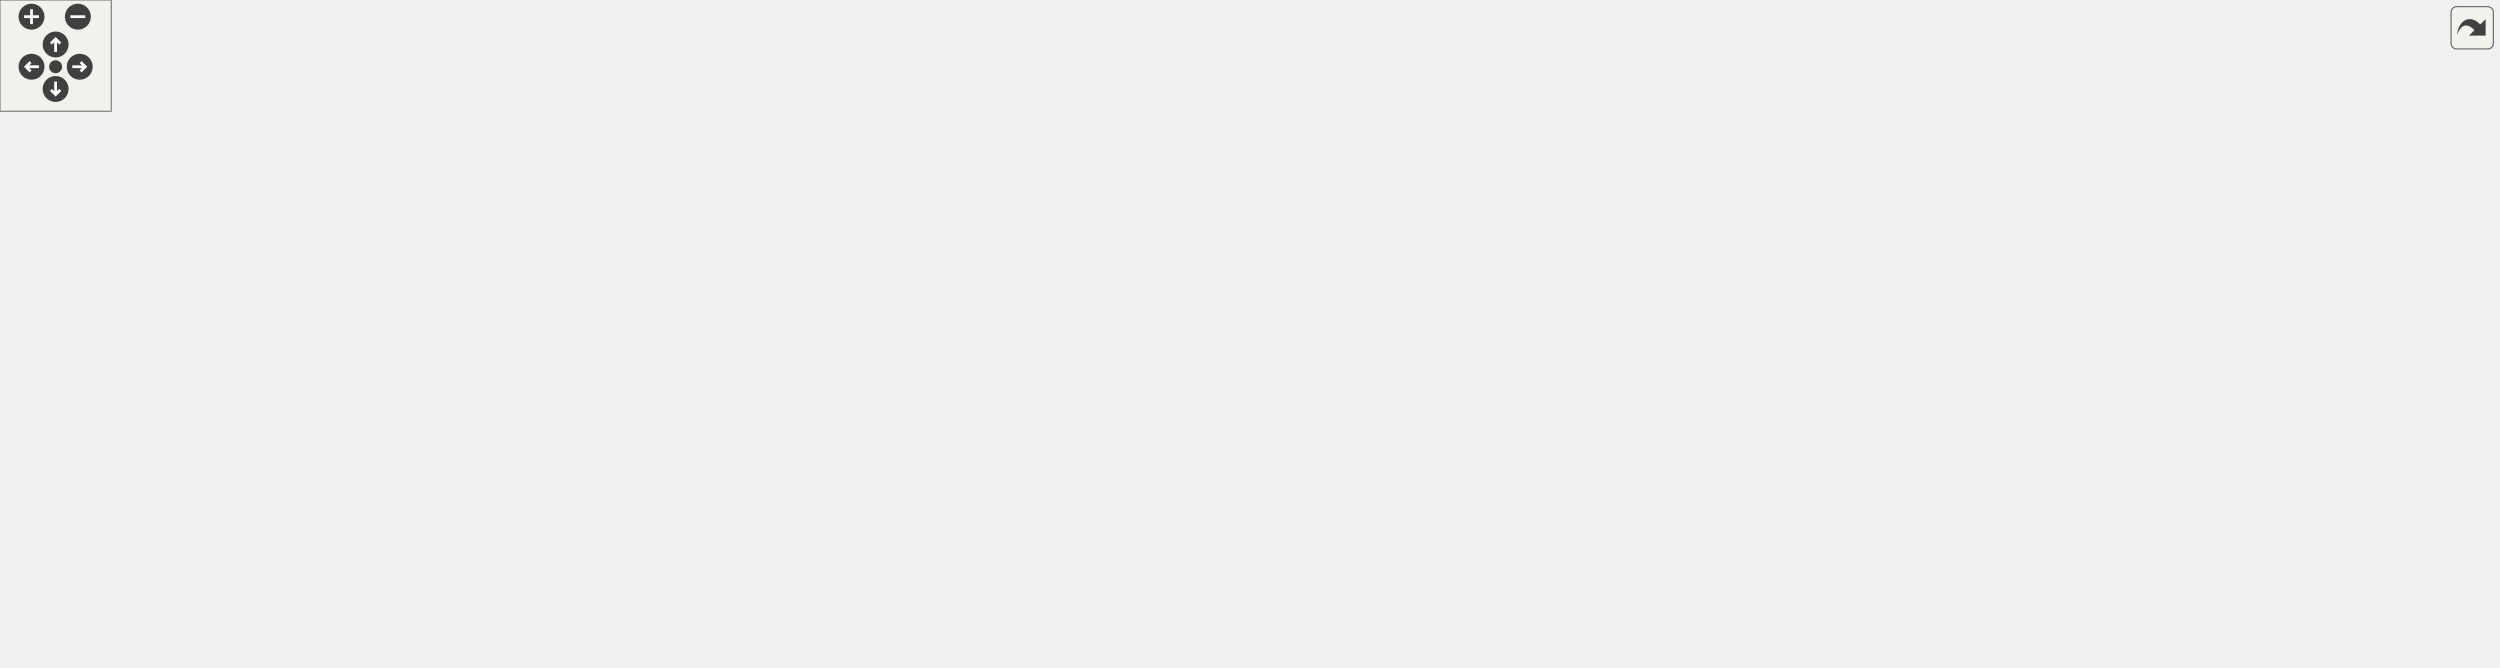
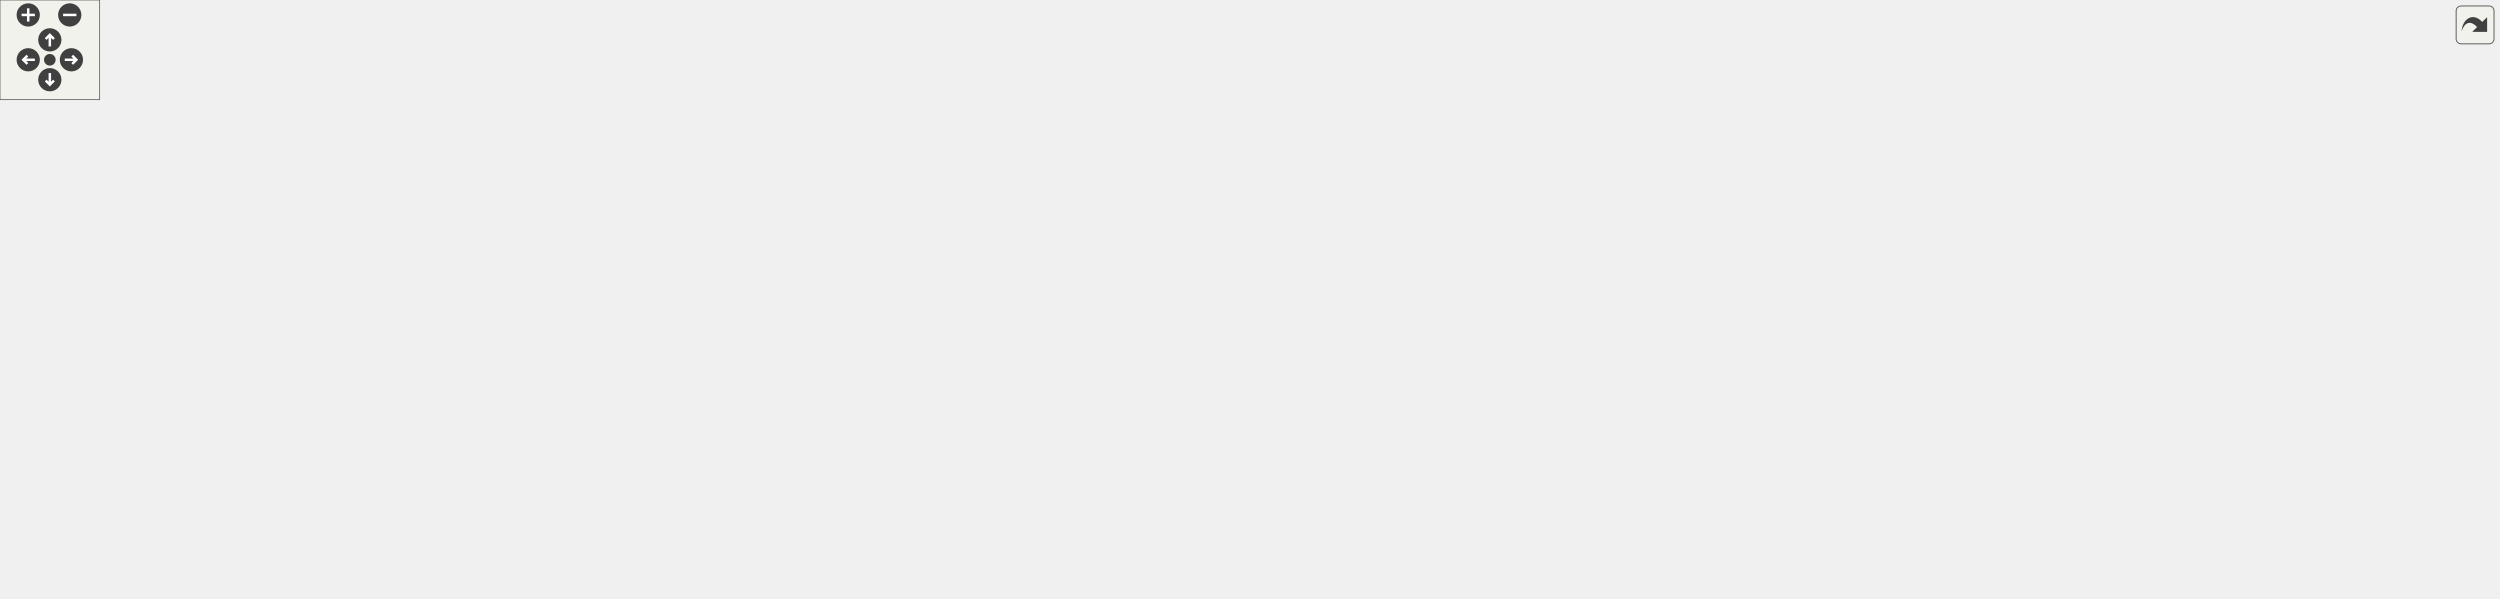
<svg xmlns="http://www.w3.org/2000/svg" xmlns:xlink="http://www.w3.org/1999/xlink" id="main" version="1.1" xml:space="preserve">
  <style type="text/css">
.edge:hover path { stroke: red; }
.edge:hover polygon { stroke: red; fill: red; }
</style>
  <defs>
    <circle id="rim" cx="0" cy="0" r="7" />
    <circle id="rim2" cx="0" cy="0" r="3.5" />
    <g id="zoomPlus">
      <use xlink:href="#rim" fill="#404040">
        <set attributeName="fill" to="#808080" begin="zoomplus.mouseover" end="zoomplus.mouseout" />
      </use>
      <path d="M-4,0h8M0,-4v8" fill="none" stroke="white" stroke-width="1.5" pointer-events="none" />
    </g>
    <g id="zoomMin">
      <use xlink:href="#rim" fill="#404040">
        <set attributeName="fill" to="#808080" begin="zoomminus.mouseover" end="zoomminus.mouseout" />
      </use>
      <path d="M-4,0h8" fill="none" stroke="white" stroke-width="1.5" pointer-events="none" />
    </g>
    <g id="dirArrow">
      <path fill="none" stroke="white" stroke-width="1.5" d="M0,-3.0v7 M-2.5,-0.5L0,-3.0L2.5,-0.5" />
    </g>
    <g id="resetDef">
      <use xlink:href="#rim2" fill="#404040">
        <set attributeName="fill" to="#808080" begin="reset.mouseover" end="reset.mouseout" />
      </use>
    </g>
  </defs>
  <svg id="graph" class="graph">
    <g id="viewport">
      <g id="node1" class="node">
-         <polygon fill="#bfbfbf" stroke="#000000" points="357,-280.5 357,-299.5 441,-299.5 441,-280.5 357,-280.5" />
-         <text text-anchor="middle" x="399" y="-287.5" font-family="Helvetica,sans-Serif" font-size="10.00" fill="#000000">client/view.qh</text>
+         <polygon fill="#bfbfbf" stroke="#000000" points="407,-280.5 407,-299.5 491,-299.5 491,-280.5 407,-280.5" />
+         <text text-anchor="middle" x="449" y="-287.5" font-family="Helvetica,sans-Serif" font-size="10.00" fill="#000000">client/view.qh</text>
      </g>
      <g id="node2" class="node">
        <g id="a_node2">
          <a xlink:href="../../df/d30/client_2main_8qc.html" target="_top" xlink:title="client/main.qc">
            <polygon fill="none" stroke="#000000" points="0,-168.5 0,-187.5 86,-187.5 86,-168.5 0,-168.5" />
            <text text-anchor="middle" x="43" y="-175.5" font-family="Helvetica,sans-Serif" font-size="10.00" fill="#000000">client/main.qc</text>
          </a>
        </g>
      </g>
      <g id="edge1" class="edge">
-         <path fill="none" stroke="#191970" d="M346.421,-286.048C272.986,-279.821 144.087,-266.104 103,-244 77.907,-230.5 57.889,-202.311 48.614,-187.522" />
-         <polygon fill="#191970" stroke="#191970" points="346.581,-289.574 356.836,-286.913 347.16,-282.598 346.581,-289.574" />
+         <path fill="none" stroke="#191970" d="M396.725,-287.428C312.938,-282.584 152.918,-270.152 103,-244 77.761,-230.777 57.807,-202.466 48.579,-187.588" />
+         <polygon fill="#191970" stroke="#191970" points="396.617,-290.928 406.798,-287.995 397.011,-283.939 396.617,-290.928" />
      </g>
      <g id="node5" class="node">
        <g id="a_node5">
          <a xlink:href="../../d7/d39/shownames_8qc.html" target="_top" xlink:title="client/shownames.qc">
            <polygon fill="none" stroke="#000000" points="67.5,-112.5 67.5,-131.5 186.5,-131.5 186.5,-112.5 67.5,-112.5" />
            <text text-anchor="middle" x="127" y="-119.5" font-family="Helvetica,sans-Serif" font-size="10.00" fill="#000000">client/shownames.qc</text>
          </a>
        </g>
      </g>
      <g id="edge4" class="edge">
-         <path fill="none" stroke="#191970" d="M350.063,-277.962C281.206,-259.931 161.275,-224.151 136,-188 124.205,-171.13 124.462,-145.811 125.713,-131.949" />
-         <polygon fill="#191970" stroke="#191970" points="349.277,-281.373 359.835,-280.491 351.031,-274.597 349.277,-281.373" />
+         <path fill="none" stroke="#191970" d="M396.83,-282.644C353.842,-275.612 291.757,-263.204 240,-244 190.782,-225.738 165.91,-231.143 136,-188 124.272,-171.083 124.502,-145.783 125.731,-131.936" />
+         <polygon fill="#191970" stroke="#191970" points="396.358,-286.113 406.785,-284.232 397.461,-279.2 396.358,-286.113" />
      </g>
      <g id="node6" class="node">
        <g id="a_node6">
          <a xlink:href="../../de/dc3/teamradar_8qc.html" target="_top" xlink:title="client/teamradar.qc">
            <polygon fill="none" stroke="#000000" points="145.5,-168.5 145.5,-187.5 256.5,-187.5 256.5,-168.5 145.5,-168.5" />
            <text text-anchor="middle" x="201" y="-175.5" font-family="Helvetica,sans-Serif" font-size="10.00" fill="#000000">client/teamradar.qc</text>
          </a>
        </g>
      </g>
      <g id="edge6" class="edge">
-         <path fill="none" stroke="#191970" d="M349.978,-277.557C325.204,-270.013 295.321,-258.928 271,-244 245.377,-228.273 221.179,-202.032 209.07,-187.839" />
-         <polygon fill="#191970" stroke="#191970" points="349.318,-281.011 359.9,-280.474 351.293,-274.295 349.318,-281.011" />
+         <path fill="none" stroke="#191970" d="M396.819,-283.569C359.905,-277.382 310.206,-265.645 271,-244 244.387,-229.308 220.234,-202.147 208.494,-187.673" />
+         <polygon fill="#191970" stroke="#191970" points="396.446,-287.054 406.872,-285.171 397.547,-280.141 396.446,-287.054" />
      </g>
      <g id="node7" class="node">
        <g id="a_node7">
          <a xlink:href="../../d6/dd3/view_8qc.html" target="_top" xlink:title="client/view.qc">
            <polygon fill="none" stroke="#000000" points="243.5,-112.5 243.5,-131.5 326.5,-131.5 326.5,-112.5 243.5,-112.5" />
            <text text-anchor="middle" x="285" y="-119.5" font-family="Helvetica,sans-Serif" font-size="10.00" fill="#000000">client/view.qc</text>
          </a>
        </g>
      </g>
      <g id="edge8" class="edge">
-         <path fill="none" stroke="#191970" d="M375.645,-274.13C364.452,-265.889 351.28,-255.212 341,-244 320.84,-222.013 316.492,-215.089 304,-188 295.212,-168.943 289.527,-144.894 286.832,-131.725" />
-         <polygon fill="#191970" stroke="#191970" points="373.934,-277.209 384.104,-280.18 378.006,-271.515 373.934,-277.209" />
+         <path fill="none" stroke="#191970" d="M416.098,-276.136C382.284,-260.086 330.895,-230.32 304,-188 292.616,-170.087 287.877,-145.176 286.046,-131.659" />
+         <polygon fill="#191970" stroke="#191970" points="415.01,-279.488 425.557,-280.487 417.935,-273.129 415.01,-279.488" />
      </g>
      <g id="node8" class="node">
        <g id="a_node8">
          <a xlink:href="../../de/d23/crosshair_8qc.html" target="_top" xlink:title="client/hud/crosshair.qc">
            <polygon fill="none" stroke="#000000" points="313.5,-168.5 313.5,-187.5 438.5,-187.5 438.5,-168.5 313.5,-168.5" />
            <text text-anchor="middle" x="376" y="-175.5" font-family="Helvetica,sans-Serif" font-size="10.00" fill="#000000">client/hud/crosshair.qc</text>
          </a>
        </g>
      </g>
      <g id="edge10" class="edge">
-         <path fill="none" stroke="#191970" d="M373.551,-274.497C363.286,-266.744 352.57,-256.363 347,-244 338.055,-224.145 354.667,-200.79 366.227,-187.865" />
-         <polygon fill="#191970" stroke="#191970" points="371.745,-277.505 381.943,-280.377 375.762,-271.772 371.745,-277.505" />
+         <path fill="none" stroke="#191970" d="M413.683,-275.852C400.074,-268.488 385.908,-258.036 378,-244 367.983,-226.222 370.929,-201.258 373.654,-187.696" />
+         <polygon fill="#191970" stroke="#191970" points="412.421,-279.134 422.933,-280.462 415.544,-272.869 412.421,-279.134" />
      </g>
      <g id="node10" class="node">
        <g id="a_node10">
          <a xlink:href="../../d7/d15/hud_8qc.html" target="_top" xlink:title="client/hud/hud.qc">
            <polygon fill="none" stroke="#000000" points="457,-168.5 457,-187.5 557,-187.5 557,-168.5 457,-168.5" />
            <text text-anchor="middle" x="507" y="-175.5" font-family="Helvetica,sans-Serif" font-size="10.00" fill="#000000">client/hud/hud.qc</text>
          </a>
        </g>
      </g>
      <g id="edge13" class="edge">
-         <path fill="none" stroke="#191970" d="M387.884,-271.304C381.083,-257.187 375.363,-237.932 385,-224 394.818,-209.805 436.232,-196.198 468.115,-187.516" />
-         <polygon fill="#191970" stroke="#191970" points="384.796,-272.951 392.59,-280.128 390.973,-269.657 384.796,-272.951" />
+         <path fill="none" stroke="#191970" d="M418.296,-275.625C395.789,-263.041 371.354,-243.729 385,-224 394.818,-209.805 436.232,-196.198 468.115,-187.516" />
+         <polygon fill="#191970" stroke="#191970" points="416.907,-278.85 427.384,-280.427 420.177,-272.661 416.907,-278.85" />
      </g>
      <g id="node11" class="node">
        <g id="a_node11">
          <a xlink:href="../../dc/d90/hud__config_8qc.html" target="_top" xlink:title="client/hud/hud_config.qc">
            <polygon fill="none" stroke="#000000" points="575,-168.5 575,-187.5 709,-187.5 709,-168.5 575,-168.5" />
            <text text-anchor="middle" x="642" y="-175.5" font-family="Helvetica,sans-Serif" font-size="10.00" fill="#000000">client/hud/hud_config.qc</text>
          </a>
        </g>
      </g>
      <g id="edge15" class="edge">
-         <path fill="none" stroke="#191970" d="M399.46,-270.167C400.897,-255.364 405.306,-235.744 418,-224 429.839,-213.048 516.904,-197.465 578.923,-187.543" />
-         <polygon fill="#191970" stroke="#191970" points="395.955,-270.147 398.852,-280.338 402.942,-270.565 395.955,-270.147" />
+         <path fill="none" stroke="#191970" d="M430.981,-272.651C418.502,-258.523 406.095,-238.598 418,-224 428.005,-211.732 512.497,-196.894 574.774,-187.452" />
+         <polygon fill="#191970" stroke="#191970" points="428.733,-275.368 438.154,-280.216 433.813,-270.551 428.733,-275.368" />
      </g>
      <g id="node12" class="node">
        <g id="a_node12">
          <a xlink:href="../../dd/d85/client_2hud_2panel_2ammo_8qc.html" target="_top" xlink:title="client/hud/panel/ammo.qc">
            <polygon fill="none" stroke="#000000" points="427.5,-224.5 427.5,-243.5 570.5,-243.5 570.5,-224.5 427.5,-224.5" />
            <text text-anchor="middle" x="499" y="-231.5" font-family="Helvetica,sans-Serif" font-size="10.00" fill="#000000">client/hud/panel/ammo.qc</text>
          </a>
        </g>
      </g>
      <g id="edge17" class="edge">
-         <path fill="none" stroke="#191970" d="M425.21,-275.322C443.072,-265.32 466.216,-252.359 481.781,-243.643" />
-         <polygon fill="#191970" stroke="#191970" points="423.434,-272.306 416.419,-280.245 426.854,-278.413 423.434,-272.306" />
+         <path fill="none" stroke="#191970" d="M464.625,-272.5C473.127,-262.978 483.322,-251.56 490.39,-243.643" />
+         <polygon fill="#191970" stroke="#191970" points="461.759,-270.455 457.709,-280.245 466.98,-275.117 461.759,-270.455" />
      </g>
      <g id="node14" class="node">
        <g id="a_node14">
-           <a xlink:href="../../db/dfe/strafehud_8qc.html" target="_top" xlink:title="client/hud/panel/strafehud.qc">
-             <polygon fill="none" stroke="#000000" points="589,-224.5 589,-243.5 747,-243.5 747,-224.5 589,-224.5" />
-             <text text-anchor="middle" x="668" y="-231.5" font-family="Helvetica,sans-Serif" font-size="10.00" fill="#000000">client/hud/panel/strafehud.qc</text>
+           <a xlink:href="../../d4/d48/notify_8qc.html" target="_top" xlink:title="client/hud/panel/notify.qc">
+             <polygon fill="none" stroke="#000000" points="588.5,-224.5 588.5,-243.5 727.5,-243.5 727.5,-224.5 588.5,-224.5" />
+             <text text-anchor="middle" x="658" y="-231.5" font-family="Helvetica,sans-Serif" font-size="10.00" fill="#000000">client/hud/panel/notify.qc</text>
          </a>
        </g>
      </g>
      <g id="edge20" class="edge">
-         <path fill="none" stroke="#191970" d="M450.928,-279.19C500.579,-268.853 574.719,-253.419 622.215,-243.531" />
-         <polygon fill="#191970" stroke="#191970" points="450.108,-275.785 441.031,-281.25 451.535,-282.638 450.108,-275.785" />
+         <path fill="none" stroke="#191970" d="M494.831,-277.72C533.261,-267.423 587.352,-252.93 622.54,-243.501" />
+         <polygon fill="#191970" stroke="#191970" points="493.682,-274.404 484.928,-280.373 495.493,-281.166 493.682,-274.404" />
      </g>
      <g id="node15" class="node">
        <g id="a_node15">
-           <a xlink:href="../../d5/dfa/timer_8qc.html" target="_top" xlink:title="client/hud/panel/timer.qc">
-             <polygon fill="none" stroke="#000000" points="765.5,-224.5 765.5,-243.5 902.5,-243.5 902.5,-224.5 765.5,-224.5" />
-             <text text-anchor="middle" x="834" y="-231.5" font-family="Helvetica,sans-Serif" font-size="10.00" fill="#000000">client/hud/panel/timer.qc</text>
+           <a xlink:href="../../db/dfe/strafehud_8qc.html" target="_top" xlink:title="client/hud/panel/strafehud.qc">
+             <polygon fill="none" stroke="#000000" points="746,-224.5 746,-243.5 904,-243.5 904,-224.5 746,-224.5" />
+             <text text-anchor="middle" x="825" y="-231.5" font-family="Helvetica,sans-Serif" font-size="10.00" fill="#000000">client/hud/panel/strafehud.qc</text>
          </a>
        </g>
      </g>
      <g id="edge22" class="edge">
-         <path fill="none" stroke="#191970" d="M451.24,-283.275C529.711,-273.173 678.079,-254.073 765.251,-242.851" />
-         <polygon fill="#191970" stroke="#191970" points="450.576,-279.831 441.105,-284.58 451.47,-286.774 450.576,-279.831" />
+         <path fill="none" stroke="#191970" d="M501.08,-282.243C568.98,-272.131 687.702,-254.449 761.01,-243.53" />
+         <polygon fill="#191970" stroke="#191970" points="500.413,-278.804 491.038,-283.739 501.444,-285.728 500.413,-278.804" />
      </g>
      <g id="node16" class="node">
        <g id="a_node16">
-           <a xlink:href="../../d4/def/weapons_8qc.html" target="_top" xlink:title="client/hud/panel/weapons.qc">
-             <polygon fill="none" stroke="#000000" points="920.5,-224.5 920.5,-243.5 1075.5,-243.5 1075.5,-224.5 920.5,-224.5" />
-             <text text-anchor="middle" x="998" y="-231.5" font-family="Helvetica,sans-Serif" font-size="10.00" fill="#000000">client/hud/panel/weapons.qc</text>
+           <a xlink:href="../../d5/dfa/timer_8qc.html" target="_top" xlink:title="client/hud/panel/timer.qc">
+             <polygon fill="none" stroke="#000000" points="922.5,-224.5 922.5,-243.5 1059.5,-243.5 1059.5,-224.5 922.5,-224.5" />
+             <text text-anchor="middle" x="991" y="-231.5" font-family="Helvetica,sans-Serif" font-size="10.00" fill="#000000">client/hud/panel/timer.qc</text>
          </a>
        </g>
      </g>
      <g id="edge24" class="edge">
-         <path fill="none" stroke="#191970" d="M451.243,-285.773C544.052,-278.161 743.744,-261.323 912,-244 914.691,-243.723 917.429,-243.435 920.194,-243.14" />
-         <polygon fill="#191970" stroke="#191970" points="450.945,-282.285 441.264,-286.589 451.516,-289.262 450.945,-282.285" />
+         <path fill="none" stroke="#191970" d="M501.295,-285.309C587.269,-277.485 763.829,-260.953 913,-244 915.984,-243.661 919.032,-243.306 922.11,-242.941" />
+         <polygon fill="#191970" stroke="#191970" points="500.91,-281.829 491.267,-286.219 501.543,-288.8 500.91,-281.829" />
      </g>
      <g id="node17" class="node">
        <g id="a_node17">
-           <a xlink:href="../../d2/dd5/client_2__mod_8qh.html" target="_top" xlink:title="client/_mod.qh">
-             <polygon fill="none" stroke="#000000" points="1093.5,-224.5 1093.5,-243.5 1182.5,-243.5 1182.5,-224.5 1093.5,-224.5" />
-             <text text-anchor="middle" x="1138" y="-231.5" font-family="Helvetica,sans-Serif" font-size="10.00" fill="#000000">client/_mod.qh</text>
+           <a xlink:href="../../d4/def/weapons_8qc.html" target="_top" xlink:title="client/hud/panel/weapons.qc">
+             <polygon fill="none" stroke="#000000" points="1077.5,-224.5 1077.5,-243.5 1232.5,-243.5 1232.5,-224.5 1077.5,-224.5" />
+             <text text-anchor="middle" x="1155" y="-231.5" font-family="Helvetica,sans-Serif" font-size="10.00" fill="#000000">client/hud/panel/weapons.qc</text>
          </a>
        </g>
      </g>
      <g id="edge26" class="edge">
-         <path fill="none" stroke="#191970" d="M451.616,-288.615C566.825,-285.114 849.9,-273.953 1085,-244 1087.694,-243.657 1090.457,-243.263 1093.24,-242.835" />
-         <polygon fill="#191970" stroke="#191970" points="451.215,-285.126 441.323,-288.921 451.423,-292.123 451.215,-285.126" />
+         <path fill="none" stroke="#191970" d="M501.335,-286.856C608.157,-280.277 858.948,-263.996 1069,-244 1071.693,-243.744 1074.433,-243.474 1077.2,-243.194" />
+         <polygon fill="#191970" stroke="#191970" points="500.916,-283.375 491.15,-287.481 501.345,-290.362 500.916,-283.375" />
      </g>
      <g id="node18" class="node">
        <g id="a_node18">
+           <a xlink:href="../../d2/dd5/client_2__mod_8qh.html" target="_top" xlink:title="client/_mod.qh">
+             <polygon fill="none" stroke="#000000" points="1250.5,-224.5 1250.5,-243.5 1339.5,-243.5 1339.5,-224.5 1250.5,-224.5" />
+             <text text-anchor="middle" x="1295" y="-231.5" font-family="Helvetica,sans-Serif" font-size="10.00" fill="#000000">client/_mod.qh</text>
+           </a>
+         </g>
+       </g>
+       <g id="edge28" class="edge">
+         <path fill="none" stroke="#191970" d="M501.545,-289.283C628.977,-287.038 964.416,-278.095 1242,-244 1244.695,-243.669 1247.46,-243.285 1250.244,-242.863" />
+         <polygon fill="#191970" stroke="#191970" points="501.236,-285.788 491.296,-289.457 501.354,-292.787 501.236,-285.788" />
+       </g>
+       <g id="node19" class="node">
+         <g id="a_node19">
          <a xlink:href="../../df/d8c/cl__cmd_8qc.html" target="_top" xlink:title="client/command/cl_cmd.qc">
-             <polygon fill="none" stroke="#000000" points="1200.5,-224.5 1200.5,-243.5 1347.5,-243.5 1347.5,-224.5 1200.5,-224.5" />
-             <text text-anchor="middle" x="1274" y="-231.5" font-family="Helvetica,sans-Serif" font-size="10.00" fill="#000000">client/command/cl_cmd.qc</text>
-           </a>
-         </g>
-       </g>
-       <g id="edge27" class="edge">
-         <path fill="none" stroke="#191970" d="M451.42,-288.11C578.576,-283.274 913.453,-269.038 1192,-244 1194.714,-243.756 1197.477,-243.493 1200.266,-243.216" />
-         <polygon fill="#191970" stroke="#191970" points="451.055,-284.621 441.194,-288.495 451.319,-291.616 451.055,-284.621" />
+             <polygon fill="none" stroke="#000000" points="1357.5,-224.5 1357.5,-243.5 1504.5,-243.5 1504.5,-224.5 1357.5,-224.5" />
+             <text text-anchor="middle" x="1431" y="-231.5" font-family="Helvetica,sans-Serif" font-size="10.00" fill="#000000">client/command/cl_cmd.qc</text>
+           </a>
+         </g>
+       </g>
+       <g id="edge29" class="edge">
+         <path fill="none" stroke="#191970" d="M501.577,-288.604C640.313,-284.642 1027.699,-271.768 1349,-244 1351.715,-243.765 1354.478,-243.511 1357.268,-243.24" />
+         <polygon fill="#191970" stroke="#191970" points="501.142,-285.115 491.245,-288.896 501.34,-292.112 501.142,-285.115" />
      </g>
      <g id="node3" class="node">
        <g id="a_node3">
          <a xlink:href="../../de/dbe/client_2__mod_8inc.html" target="_top" xlink:title="client/_mod.inc">
            <polygon fill="none" stroke="#000000" points="169.5,-56.5 169.5,-75.5 260.5,-75.5 260.5,-56.5 169.5,-56.5" />
            <text text-anchor="middle" x="215" y="-63.5" font-family="Helvetica,sans-Serif" font-size="10.00" fill="#000000">client/_mod.inc</text>
          </a>
        </g>
      </g>
      <g id="edge2" class="edge">
        <path fill="none" stroke="#191970" d="M42.453,-158.063C43.138,-143.518 46.454,-124.279 58,-112 73.225,-95.808 128.509,-82.222 169.184,-74.107" />
        <polygon fill="#191970" stroke="#191970" points="38.953,-158.042 42.35,-168.077 45.953,-158.114 38.953,-158.042" />
      </g>
      <g id="node4" class="node">
        <g id="a_node4">
          <a xlink:href="../../d3/dfc/client_2progs_8inc.html" target="_top" xlink:title="client/progs.inc">
            <polygon fill="none" stroke="#000000" points="169.5,-.5 169.5,-19.5 260.5,-19.5 260.5,-.5 169.5,-.5" />
            <text text-anchor="middle" x="215" y="-7.5" font-family="Helvetica,sans-Serif" font-size="10.00" fill="#000000">client/progs.inc</text>
          </a>
        </g>
      </g>
      <g id="edge3" class="edge">
        <path fill="none" stroke="#191970" d="M215,-46.157C215,-37.155 215,-26.92 215,-19.643" />
        <polygon fill="#191970" stroke="#191970" points="211.5,-46.245 215,-56.245 218.5,-46.246 211.5,-46.245" />
      </g>
      <g id="edge5" class="edge">
        <path fill="none" stroke="#191970" d="M150.935,-106.769C166.528,-96.846 186.401,-84.199 199.847,-75.643" />
        <polygon fill="#191970" stroke="#191970" points="148.886,-103.924 142.328,-112.246 152.644,-109.83 148.886,-103.924" />
      </g>
      <g id="edge7" class="edge">
        <path fill="none" stroke="#191970" d="M203.466,-158.27C206.5,-133.999 211.528,-93.772 213.809,-75.525" />
        <polygon fill="#191970" stroke="#191970" points="199.961,-158.094 202.194,-168.451 206.907,-158.962 199.961,-158.094" />
      </g>
      <g id="edge9" class="edge">
        <path fill="none" stroke="#191970" d="M264.91,-105.928C252.675,-96.14 237.449,-83.96 227.053,-75.643" />
        <polygon fill="#191970" stroke="#191970" points="262.812,-108.732 272.807,-112.246 267.185,-103.266 262.812,-108.732" />
      </g>
      <g id="node9" class="node">
        <g id="a_node9">
          <a xlink:href="../../db/dab/client_2hud_2__mod_8inc.html" target="_top" xlink:title="client/hud/_mod.inc">
            <polygon fill="none" stroke="#000000" points="451,-112.5 451,-131.5 563,-131.5 563,-112.5 451,-112.5" />
            <text text-anchor="middle" x="507" y="-119.5" font-family="Helvetica,sans-Serif" font-size="10.00" fill="#000000">client/hud/_mod.inc</text>
          </a>
        </g>
      </g>
      <g id="edge11" class="edge">
        <path fill="none" stroke="#191970" d="M407.853,-164.383C431.678,-154.198 463.657,-140.528 484.774,-131.501" />
        <polygon fill="#191970" stroke="#191970" points="406.339,-161.224 398.52,-168.373 409.091,-167.661 406.339,-161.224" />
      </g>
      <g id="edge12" class="edge">
        <path fill="none" stroke="#191970" d="M447.133,-110.519C391.898,-99.926 311.062,-84.423 260.812,-74.786" />
        <polygon fill="#191970" stroke="#191970" points="446.655,-113.991 457.135,-112.437 447.973,-107.116 446.655,-113.991" />
      </g>
      <g id="edge14" class="edge">
        <path fill="none" stroke="#191970" d="M507,-158.157C507,-149.155 507,-138.92 507,-131.643" />
        <polygon fill="#191970" stroke="#191970" points="503.5,-158.245 507,-168.245 510.5,-158.246 503.5,-158.245" />
      </g>
      <g id="edge16" class="edge">
        <path fill="none" stroke="#191970" d="M609.501,-164.519C584.915,-154.32 551.763,-140.569 529.904,-131.501" />
        <polygon fill="#191970" stroke="#191970" points="608.215,-167.774 618.793,-168.373 610.897,-161.309 608.215,-167.774" />
      </g>
      <g id="node13" class="node">
        <g id="a_node13">
          <a xlink:href="../../d8/d93/client_2hud_2panel_2__mod_8inc.html" target="_top" xlink:title="client/hud/panel/_mod.inc">
-             <polygon fill="none" stroke="#000000" points="727,-168.5 727,-187.5 869,-187.5 869,-168.5 727,-168.5" />
-             <text text-anchor="middle" x="798" y="-175.5" font-family="Helvetica,sans-Serif" font-size="10.00" fill="#000000">client/hud/panel/_mod.inc</text>
+             <polygon fill="none" stroke="#000000" points="741,-168.5 741,-187.5 883,-187.5 883,-168.5 741,-168.5" />
+             <text text-anchor="middle" x="812" y="-175.5" font-family="Helvetica,sans-Serif" font-size="10.00" fill="#000000">client/hud/panel/_mod.inc</text>
          </a>
        </g>
      </g>
      <g id="edge18" class="edge">
-         <path fill="none" stroke="#191970" d="M560.053,-222.565C615.197,-212.237 695.411,-197.214 747.15,-187.524" />
-         <polygon fill="#191970" stroke="#191970" points="559.245,-219.156 550.06,-224.437 560.534,-226.036 559.245,-219.156" />
+         <path fill="none" stroke="#191970" d="M562.552,-222.63C620.289,-212.3 704.495,-197.234 758.769,-187.524" />
+         <polygon fill="#191970" stroke="#191970" points="561.678,-219.23 552.451,-224.437 562.911,-226.121 561.678,-219.23" />
      </g>
      <g id="edge19" class="edge">
-         <path fill="none" stroke="#191970" d="M738.246,-166.501C684.588,-156.175 606.74,-141.194 556.489,-131.524" />
-         <polygon fill="#191970" stroke="#191970" points="737.825,-169.984 748.306,-168.437 739.148,-163.11 737.825,-169.984" />
+         <path fill="none" stroke="#191970" d="M750.072,-166.63C693.811,-156.3 611.757,-141.234 558.87,-131.524" />
+         <polygon fill="#191970" stroke="#191970" points="749.447,-170.073 759.915,-168.437 750.712,-163.189 749.447,-170.073" />
      </g>
      <g id="edge21" class="edge">
-         <path fill="none" stroke="#191970" d="M699.61,-220.383C723.254,-210.198 754.988,-196.528 775.944,-187.501" />
-         <polygon fill="#191970" stroke="#191970" points="698.147,-217.202 690.348,-224.373 700.917,-223.631 698.147,-217.202" />
+         <path fill="none" stroke="#191970" d="M693.961,-220.923C722.113,-210.686 760.606,-196.689 785.872,-187.501" />
+         <polygon fill="#191970" stroke="#191970" points="692.675,-217.667 684.473,-224.373 695.068,-224.245 692.675,-217.667" />
      </g>
      <g id="edge23" class="edge">
-         <path fill="none" stroke="#191970" d="M822.19,-215.63C816.186,-206.289 809.134,-195.32 804.199,-187.643" />
-         <polygon fill="#191970" stroke="#191970" points="819.378,-217.726 827.729,-224.245 825.266,-213.941 819.378,-217.726" />
+         <path fill="none" stroke="#191970" d="M820.462,-214.454C818.356,-205.38 815.946,-195 814.239,-187.643" />
+         <polygon fill="#191970" stroke="#191970" points="817.065,-215.296 822.736,-224.245 823.884,-213.713 817.065,-215.296" />
      </g>
      <g id="edge25" class="edge">
-         <path fill="none" stroke="#191970" d="M953.672,-221.588C916.927,-211.3 865.462,-196.889 831.933,-187.501" />
-         <polygon fill="#191970" stroke="#191970" points="953.045,-225.047 963.619,-224.373 954.933,-218.306 953.045,-225.047" />
+         <path fill="none" stroke="#191970" d="M950.481,-221.323C917.653,-211.054 872.122,-196.809 842.37,-187.501" />
+         <polygon fill="#191970" stroke="#191970" points="949.64,-224.728 960.229,-224.373 951.73,-218.047 949.64,-224.728" />
+       </g>
+       <g id="edge27" class="edge">
+         <path fill="none" stroke="#191970" d="M1086.532,-222.821C1023.233,-212.487 930.178,-197.294 870.332,-187.524" />
+         <polygon fill="#191970" stroke="#191970" points="1085.993,-226.28 1096.426,-224.437 1087.121,-219.371 1085.993,-226.28" />
      </g>
    </g>
  </svg>
  <g id="navigator" transform="translate(0 0)" fill="#404254">
    <rect fill="#f2f5e9" fill-opacity="0.5" stroke="#606060" stroke-width=".5" x="0" y="0" width="60" height="60" />
    <use id="zoomplus" xlink:href="#zoomPlus" x="17" y="9" />
    <use id="zoomminus" xlink:href="#zoomMin" x="42" y="9" />
    <use id="reset" xlink:href="#resetDef" x="30" y="36" />
    <g id="arrowUp" xlink:href="#dirArrow" transform="translate(30 24)">
      <use xlink:href="#rim" fill="#404040">
        <set attributeName="fill" to="#808080" begin="arrowUp.mouseover" end="arrowUp.mouseout" />
      </use>
      <path fill="none" stroke="white" stroke-width="1.5" d="M0,-3.0v7 M-2.5,-0.5L0,-3.0L2.5,-0.5" />
    </g>
    <g id="arrowRight" xlink:href="#dirArrow" transform="rotate(90) translate(36 -43)">
      <use xlink:href="#rim" fill="#404040">
        <set attributeName="fill" to="#808080" begin="arrowRight.mouseover" end="arrowRight.mouseout" />
      </use>
      <path fill="none" stroke="white" stroke-width="1.5" d="M0,-3.0v7 M-2.5,-0.5L0,-3.0L2.5,-0.5" />
    </g>
    <g id="arrowDown" xlink:href="#dirArrow" transform="rotate(180) translate(-30 -48)">
      <use xlink:href="#rim" fill="#404040">
        <set attributeName="fill" to="#808080" begin="arrowDown.mouseover" end="arrowDown.mouseout" />
      </use>
      <path fill="none" stroke="white" stroke-width="1.5" d="M0,-3.0v7 M-2.5,-0.5L0,-3.0L2.5,-0.5" />
    </g>
    <g id="arrowLeft" xlink:href="#dirArrow" transform="rotate(270) translate(-36 17)">
      <use xlink:href="#rim" fill="#404040">
        <set attributeName="fill" to="#808080" begin="arrowLeft.mouseover" end="arrowLeft.mouseout" />
      </use>
      <path fill="none" stroke="white" stroke-width="1.5" d="M0,-3.0v7 M-2.5,-0.5L0,-3.0L2.5,-0.5" />
    </g>
  </g>
  <svg viewBox="0 0 15 15" width="100%" height="30px" preserveAspectRatio="xMaxYMin meet">
    <g id="arrow_out" transform="scale(0.3 0.3)">
      <a xlink:href="view_8qh__dep__incl_org.svg" target="_base">
        <rect id="button" ry="5" rx="5" y="6" x="6" height="38" width="38" fill="#f2f5e9" fill-opacity="0.5" stroke="#606060" stroke-width="1.0" />
        <path id="arrow" d="M 11.5,31.437 C 11.94,20.098 22.043,11.323 32.159,21.979 L 37.069,17.246 C 37.069,17.246 37.088,32 37.088,32 L 22.16,31.978 C 22.16,31.978 26.998,27.14 26.998,27.14 C 18.529,18.264 13.292,25.23 11.5,31.437 z" style="fill:#404040;" />
      </a>
    </g>
  </svg>
</svg>
